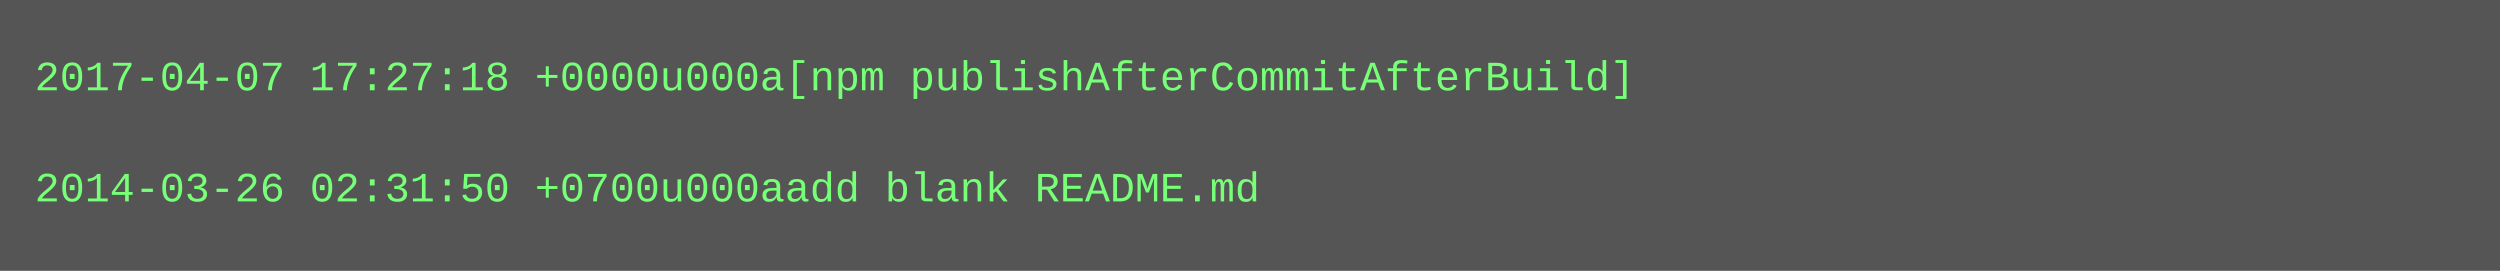
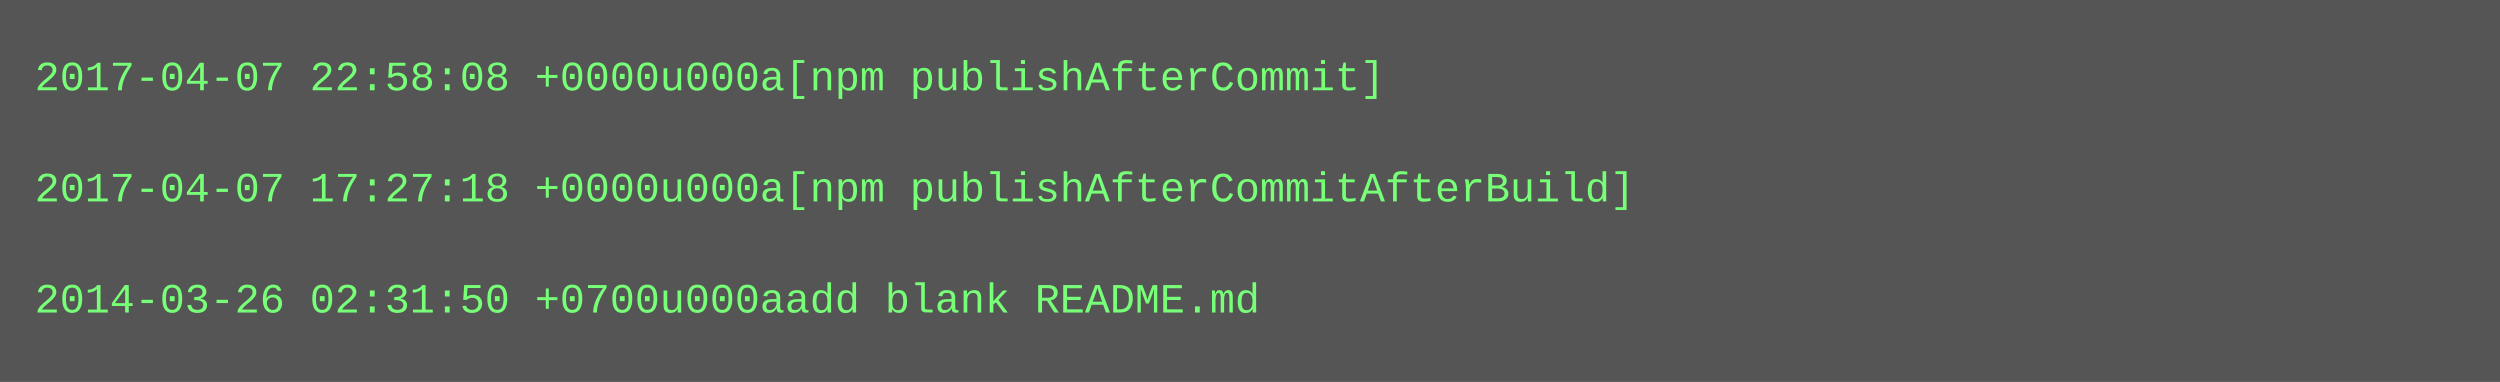
- <svg xmlns="http://www.w3.org/2000/svg" height="78" width="720">
-   <rect height="78" fill="#555" width="720" />
+ <svg xmlns="http://www.w3.org/2000/svg" height="110" width="720">
+   <rect height="110" fill="#555" width="720" />
  <text fill="#7f7" font-family="Courier New" font-size="12" xml:space="preserve">
-     <tspan x="10" y="26">2017-04-07 17:27:18 +0000u000a[npm publishAfterCommitAfterBuild]</tspan>
+     <tspan x="10" y="26">2017-04-07 22:58:08 +0000u000a[npm publishAfterCommit]</tspan>
    <tspan x="10" y="42" />
-     <tspan x="10" y="58">2014-03-26 02:31:50 +0700u000aadd blank README.md</tspan>
+     <tspan x="10" y="58">2017-04-07 17:27:18 +0000u000a[npm publishAfterCommitAfterBuild]</tspan>
+     <tspan x="10" y="74" />
+     <tspan x="10" y="90">2014-03-26 02:31:50 +0700u000aadd blank README.md</tspan>
  </text>
</svg>
